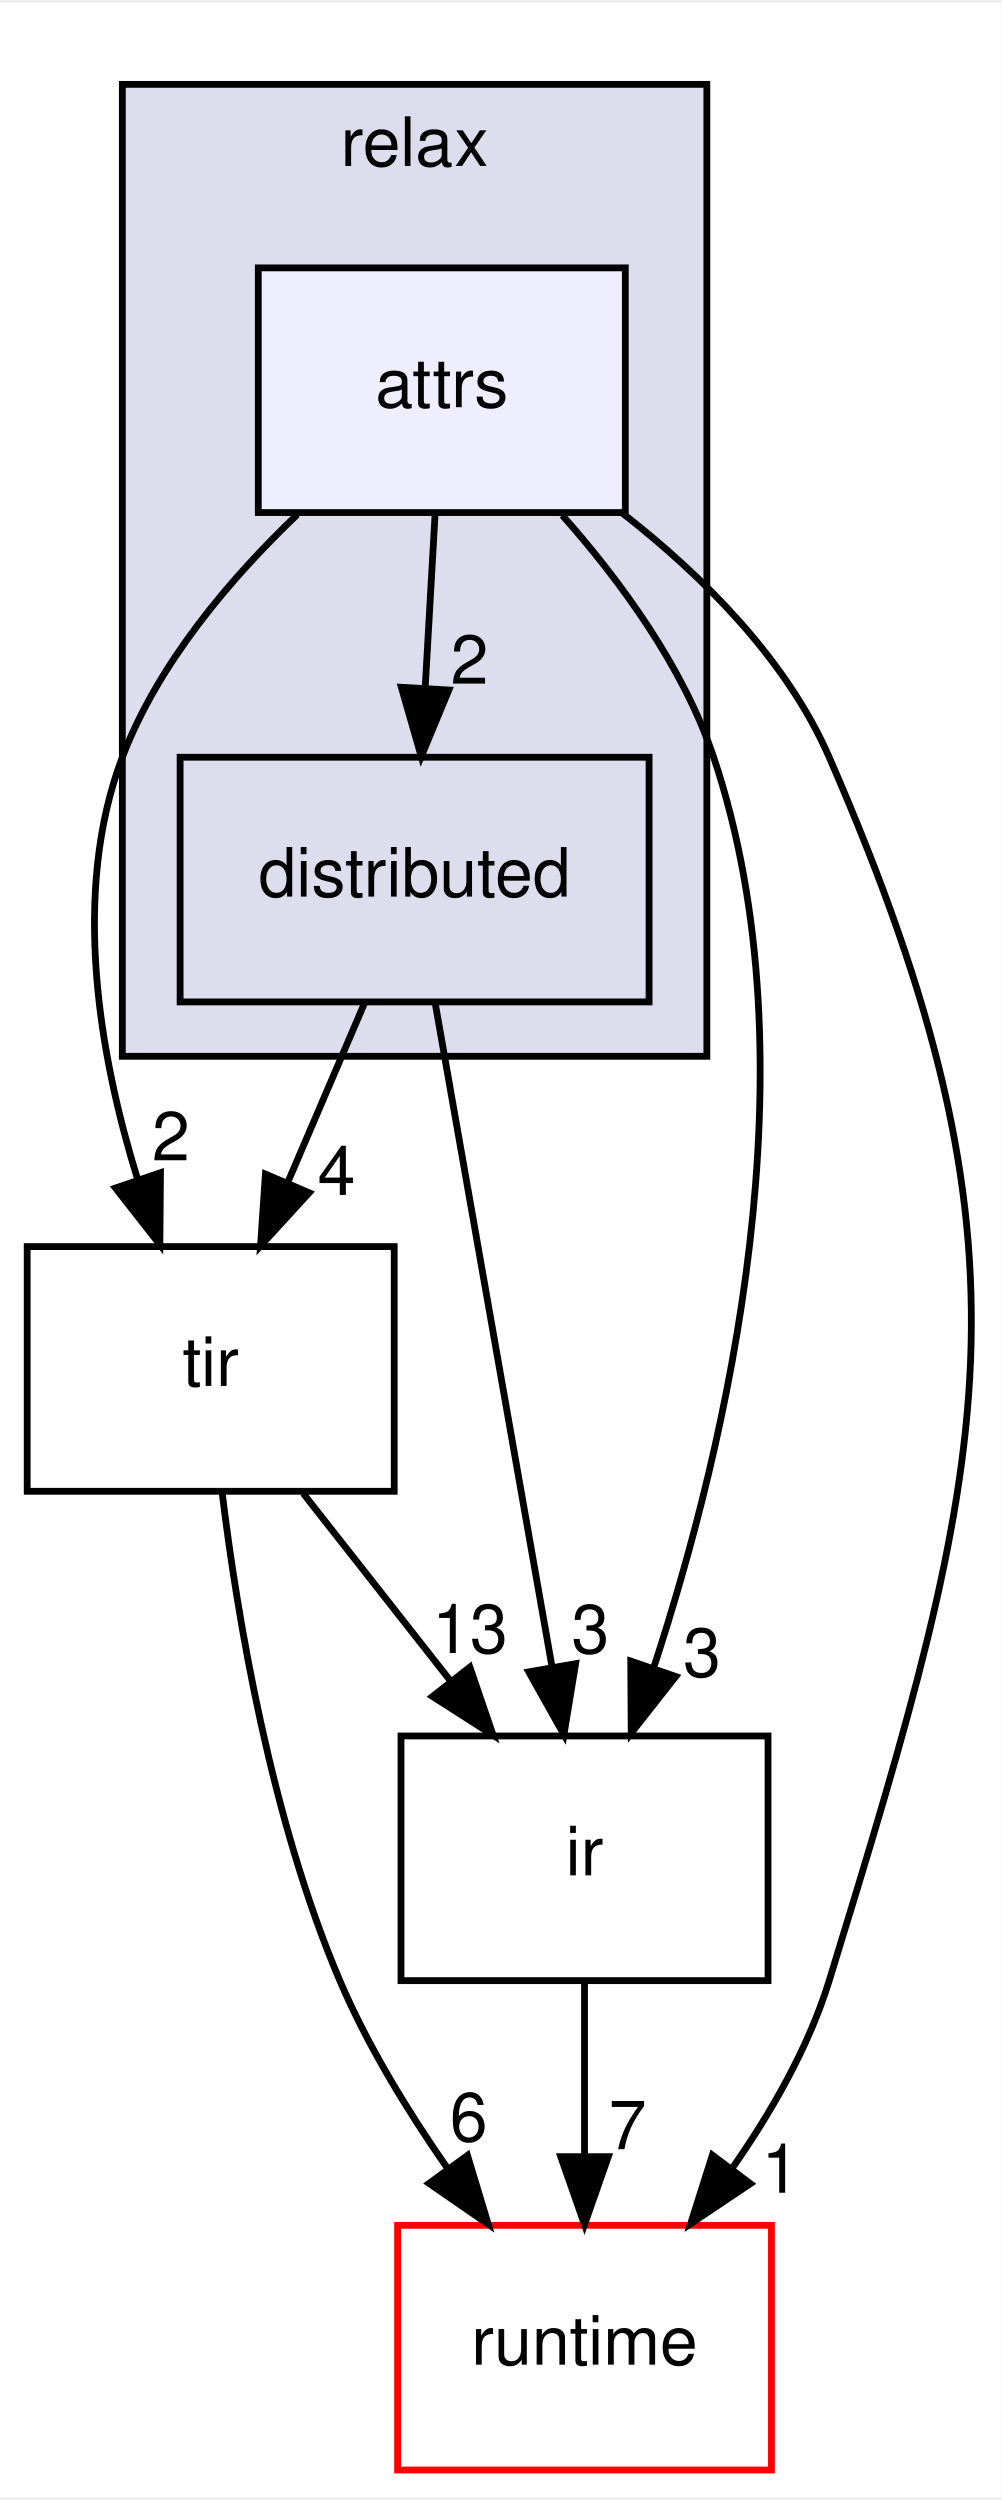
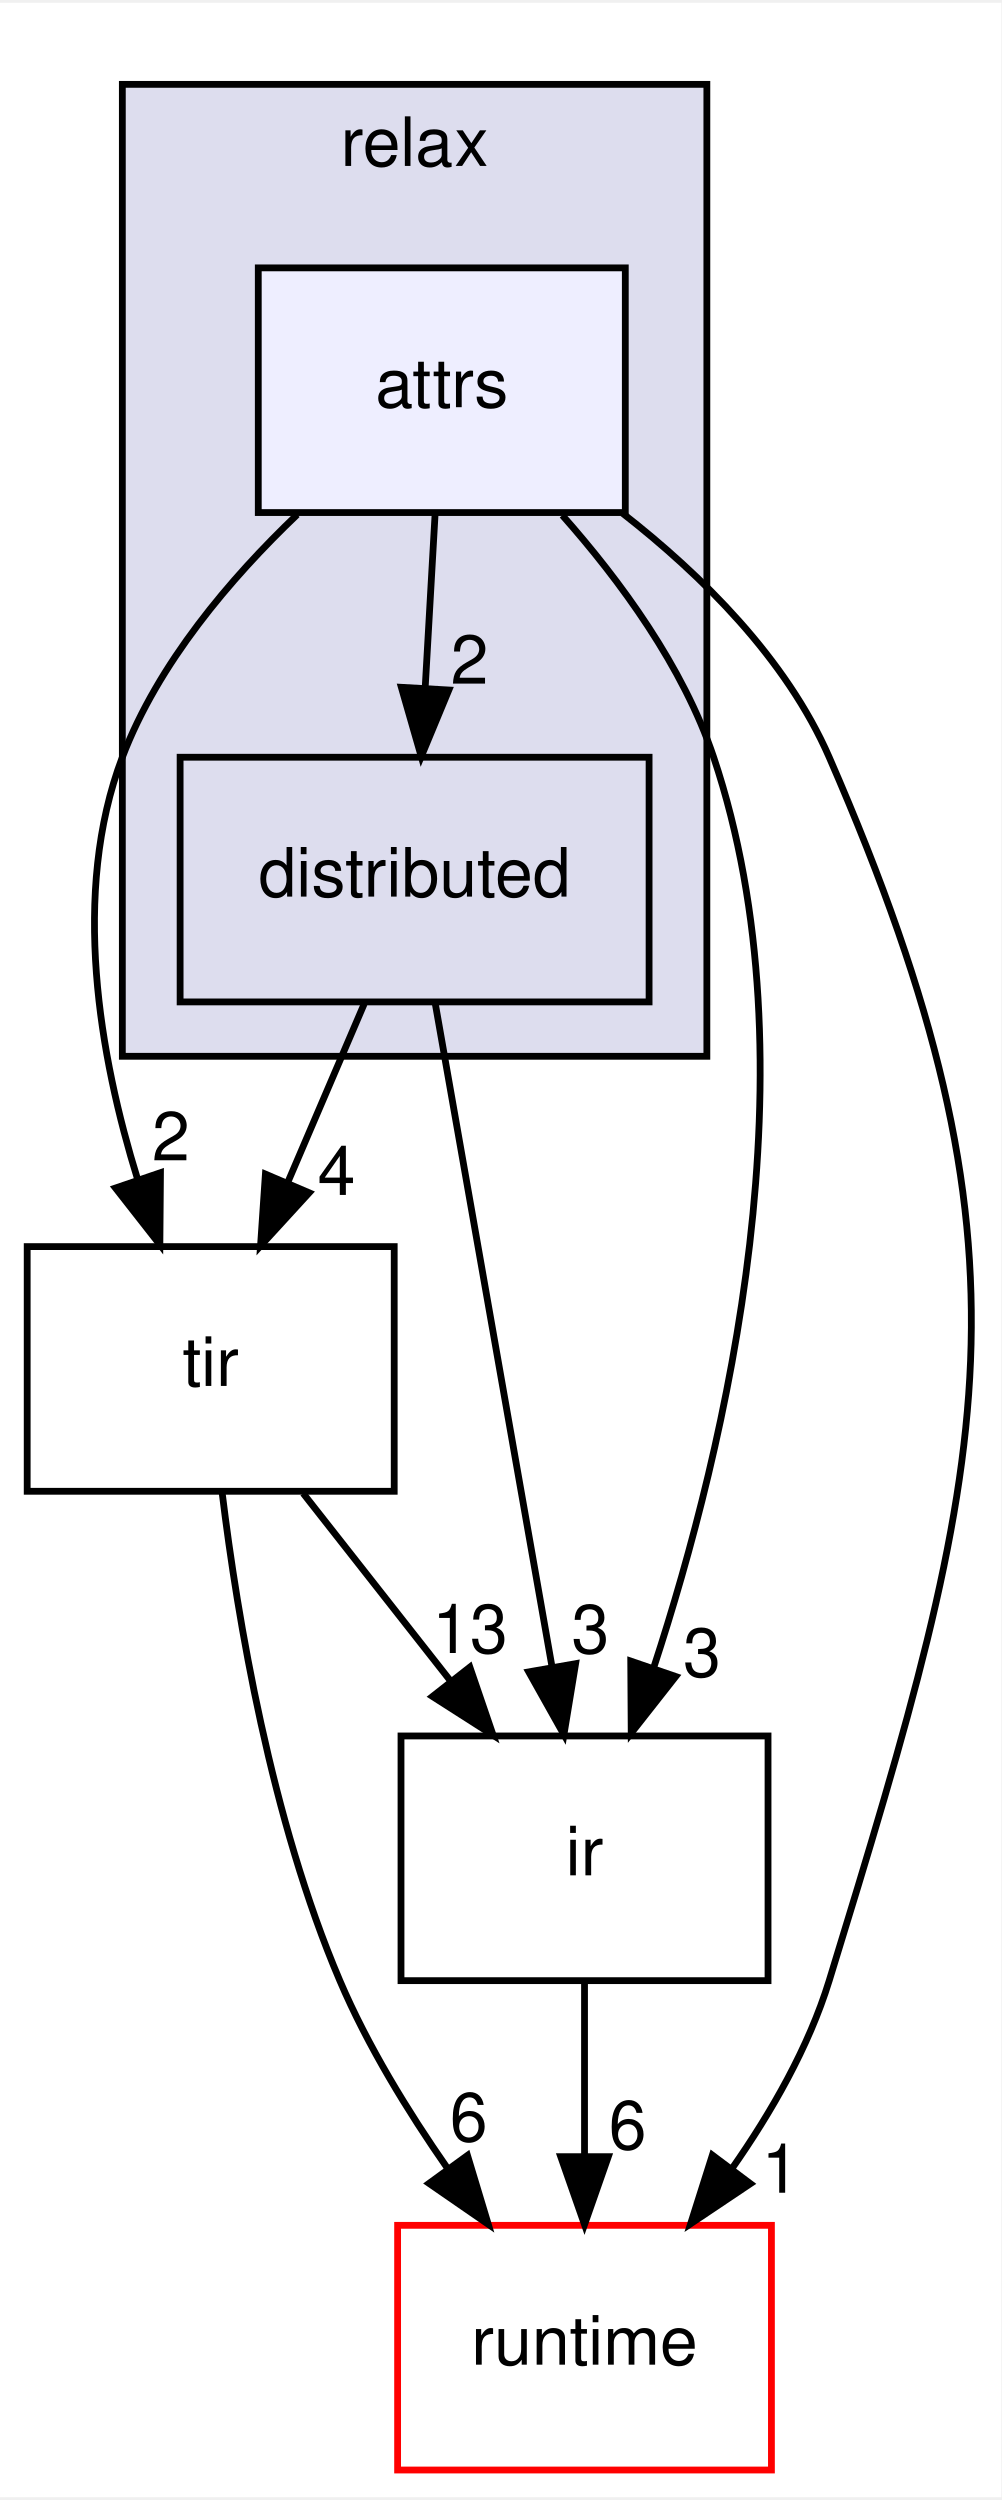
<svg xmlns="http://www.w3.org/2000/svg" xmlns:xlink="http://www.w3.org/1999/xlink" width="147pt" height="367pt" viewBox="0.00 0.00 147.33 367.00">
  <g id="graph0" class="graph" transform="scale(1 1) rotate(0) translate(4 363)">
    <polygon fill="white" stroke="transparent" points="-4,4 -4,-363 143.33,-363 143.33,4 -4,4" />
    <g id="clust1" class="cluster">
      <g id="a_clust1">
        <a xlink:href="dir_039190d3b4246b6bdd648b90e06580e6.html" target="_top" xlink:title="relax">
          <polygon fill="#ddddee" stroke="black" points="14,-208 14,-351 100,-351 100,-208 14,-208" />
          <text text-anchor="middle" x="57" y="-339" font-family="Helvetica,sans-Serif" font-size="10.00">relax</text>
        </a>
      </g>
    </g>
    <g id="node1" class="node">
      <g id="a_node1">
        <a xlink:href="dir_bf4427a179fefdc4a587f4cf388c9e87.html" target="_top" xlink:title="distributed">
          <polygon fill="none" stroke="black" points="91.5,-252 22.5,-252 22.5,-216 91.5,-216 91.5,-252" />
          <text text-anchor="middle" x="57" y="-231.5" font-family="Helvetica,sans-Serif" font-size="10.00">distributed</text>
        </a>
      </g>
    </g>
    <g id="node4" class="node">
      <g id="a_node4">
        <a xlink:href="dir_72c2f11201cd7636dc7624de0754daa5.html" target="_top" xlink:title="tir">
          <polygon fill="none" stroke="black" points="54,-180 0,-180 0,-144 54,-144 54,-180" />
          <text text-anchor="middle" x="27" y="-159.5" font-family="Helvetica,sans-Serif" font-size="10.00">tir</text>
        </a>
      </g>
    </g>
    <g id="edge5" class="edge">
      <path fill="none" stroke="black" d="M49.58,-215.7C46.21,-207.81 42.13,-198.3 38.38,-189.55" />
      <polygon fill="black" stroke="black" points="41.49,-187.92 34.33,-180.1 35.05,-190.67 41.49,-187.92" />
      <g id="a_edge5-headlabel">
        <a xlink:href="dir_000007_000006.html" target="_top" xlink:title="4">
          <text text-anchor="middle" x="45.51" y="-187.6" font-family="Helvetica,sans-Serif" font-size="10.00">4</text>
        </a>
      </g>
    </g>
    <g id="node5" class="node">
      <g id="a_node5">
        <a xlink:href="dir_dc867ff9a37cad1764f1670dc7eba6c1.html" target="_top" xlink:title="ir">
          <polygon fill="none" stroke="black" points="109,-108 55,-108 55,-72 109,-72 109,-108" />
          <text text-anchor="middle" x="82" y="-87.5" font-family="Helvetica,sans-Serif" font-size="10.00">ir</text>
        </a>
      </g>
    </g>
    <g id="edge6" class="edge">
      <path fill="none" stroke="black" d="M60.02,-215.87C64.28,-191.67 72.1,-147.21 77.18,-118.39" />
      <polygon fill="black" stroke="black" points="80.69,-118.64 78.97,-108.19 73.79,-117.43 80.69,-118.64" />
      <g id="a_edge6-headlabel">
        <a xlink:href="dir_000007_000003.html" target="_top" xlink:title="3">
          <text text-anchor="middle" x="82.86" y="-120.18" font-family="Helvetica,sans-Serif" font-size="10.00">3</text>
        </a>
      </g>
    </g>
    <g id="node2" class="node">
      <g id="a_node2">
        <a xlink:href="dir_5b0337bb1f2ae9da0485a728750cd2f3.html" target="_top" xlink:title="attrs">
          <polygon fill="#eeeeff" stroke="black" points="88,-324 34,-324 34,-288 88,-288 88,-324" />
          <text text-anchor="middle" x="61" y="-303.5" font-family="Helvetica,sans-Serif" font-size="10.00">attrs</text>
        </a>
      </g>
    </g>
    <g id="edge3" class="edge">
      <path fill="none" stroke="black" d="M60.01,-287.7C59.57,-279.98 59.04,-270.71 58.55,-262.11" />
      <polygon fill="black" stroke="black" points="62.04,-261.89 57.98,-252.1 55.05,-262.29 62.04,-261.89" />
      <g id="a_edge3-headlabel">
        <a xlink:href="dir_000009_000007.html" target="_top" xlink:title="2">
          <text text-anchor="middle" x="65.08" y="-262.82" font-family="Helvetica,sans-Serif" font-size="10.00">2</text>
        </a>
      </g>
    </g>
    <g id="node3" class="node">
      <g id="a_node3">
        <a xlink:href="dir_404558507ed35459f0d7a6d81d8c508d.html" target="_top" xlink:title="runtime">
          <polygon fill="white" stroke="red" points="109.5,-36 54.5,-36 54.5,0 109.5,0 109.5,-36" />
          <text text-anchor="middle" x="82" y="-15.5" font-family="Helvetica,sans-Serif" font-size="10.00">runtime</text>
        </a>
      </g>
    </g>
    <g id="edge1" class="edge">
      <path fill="none" stroke="black" d="M87.58,-287.91C99.24,-278.81 111.69,-266.49 118,-252 149.95,-178.66 141.51,-148.47 118,-72 114.99,-62.22 109.49,-52.62 103.68,-44.33" />
      <polygon fill="black" stroke="black" points="106.41,-42.13 97.61,-36.23 100.81,-46.33 106.41,-42.13" />
      <g id="a_edge1-headlabel">
        <a xlink:href="dir_000009_000008.html" target="_top" xlink:title="1">
          <text text-anchor="middle" x="110.83" y="-40.8" font-family="Helvetica,sans-Serif" font-size="10.00">1</text>
        </a>
      </g>
    </g>
    <g id="edge2" class="edge">
      <path fill="none" stroke="black" d="M39.73,-287.7C29.89,-278.31 19.24,-265.8 14,-252 6.41,-232.01 10.66,-207.95 16.25,-189.89" />
      <polygon fill="black" stroke="black" points="19.61,-190.88 19.52,-180.28 12.99,-188.62 19.61,-190.88" />
      <g id="a_edge2-headlabel">
        <a xlink:href="dir_000009_000006.html" target="_top" xlink:title="2">
          <text text-anchor="middle" x="21.14" y="-192.69" font-family="Helvetica,sans-Serif" font-size="10.00">2</text>
        </a>
      </g>
    </g>
    <g id="edge4" class="edge">
      <path fill="none" stroke="black" d="M78.73,-287.6C87.24,-278 96.53,-265.34 101,-252 116.17,-206.73 102.89,-150.76 92.21,-118.15" />
      <polygon fill="black" stroke="black" points="95.42,-116.75 88.87,-108.42 88.8,-119.02 95.42,-116.75" />
      <g id="a_edge4-headlabel">
        <a xlink:href="dir_000009_000003.html" target="_top" xlink:title="3">
          <text text-anchor="middle" x="99.28" y="-116.72" font-family="Helvetica,sans-Serif" font-size="10.00">3</text>
        </a>
      </g>
    </g>
    <g id="edge8" class="edge">
      <path fill="none" stroke="black" d="M28.7,-143.67C30.95,-125.29 35.89,-95.69 46,-72 50.08,-62.43 55.99,-52.78 61.84,-44.39" />
      <polygon fill="black" stroke="black" points="64.78,-46.29 67.84,-36.15 59.12,-42.17 64.78,-46.29" />
      <g id="a_edge8-headlabel">
        <a xlink:href="dir_000006_000008.html" target="_top" xlink:title="6">
          <text text-anchor="middle" x="64.96" y="-48.37" font-family="Helvetica,sans-Serif" font-size="10.00">6</text>
        </a>
      </g>
    </g>
    <g id="edge9" class="edge">
      <path fill="none" stroke="black" d="M40.6,-143.7C47.12,-135.39 55.07,-125.28 62.25,-116.14" />
      <polygon fill="black" stroke="black" points="65.13,-118.13 68.56,-108.1 59.63,-113.81 65.13,-118.13" />
      <g id="a_edge9-headlabel">
        <a xlink:href="dir_000006_000003.html" target="_top" xlink:title="13">
          <text text-anchor="middle" x="65.15" y="-120.21" font-family="Helvetica,sans-Serif" font-size="10.00">13</text>
        </a>
      </g>
    </g>
    <g id="edge7" class="edge">
      <path fill="none" stroke="black" d="M82,-71.7C82,-63.98 82,-54.71 82,-46.11" />
      <polygon fill="black" stroke="black" points="85.5,-46.1 82,-36.1 78.5,-46.1 85.5,-46.1" />
      <g id="a_edge7-headlabel">
-         <a xlink:href="dir_000003_000008.html" target="_top" xlink:title="7">
-           <text text-anchor="middle" x="88.34" y="-47.2" font-family="Helvetica,sans-Serif" font-size="10.00">7</text>
+         <a xlink:href="dir_000003_000008.html" target="_top" xlink:title="6">
+           <text text-anchor="middle" x="88.34" y="-47.2" font-family="Helvetica,sans-Serif" font-size="10.00">6</text>
        </a>
      </g>
    </g>
  </g>
</svg>
